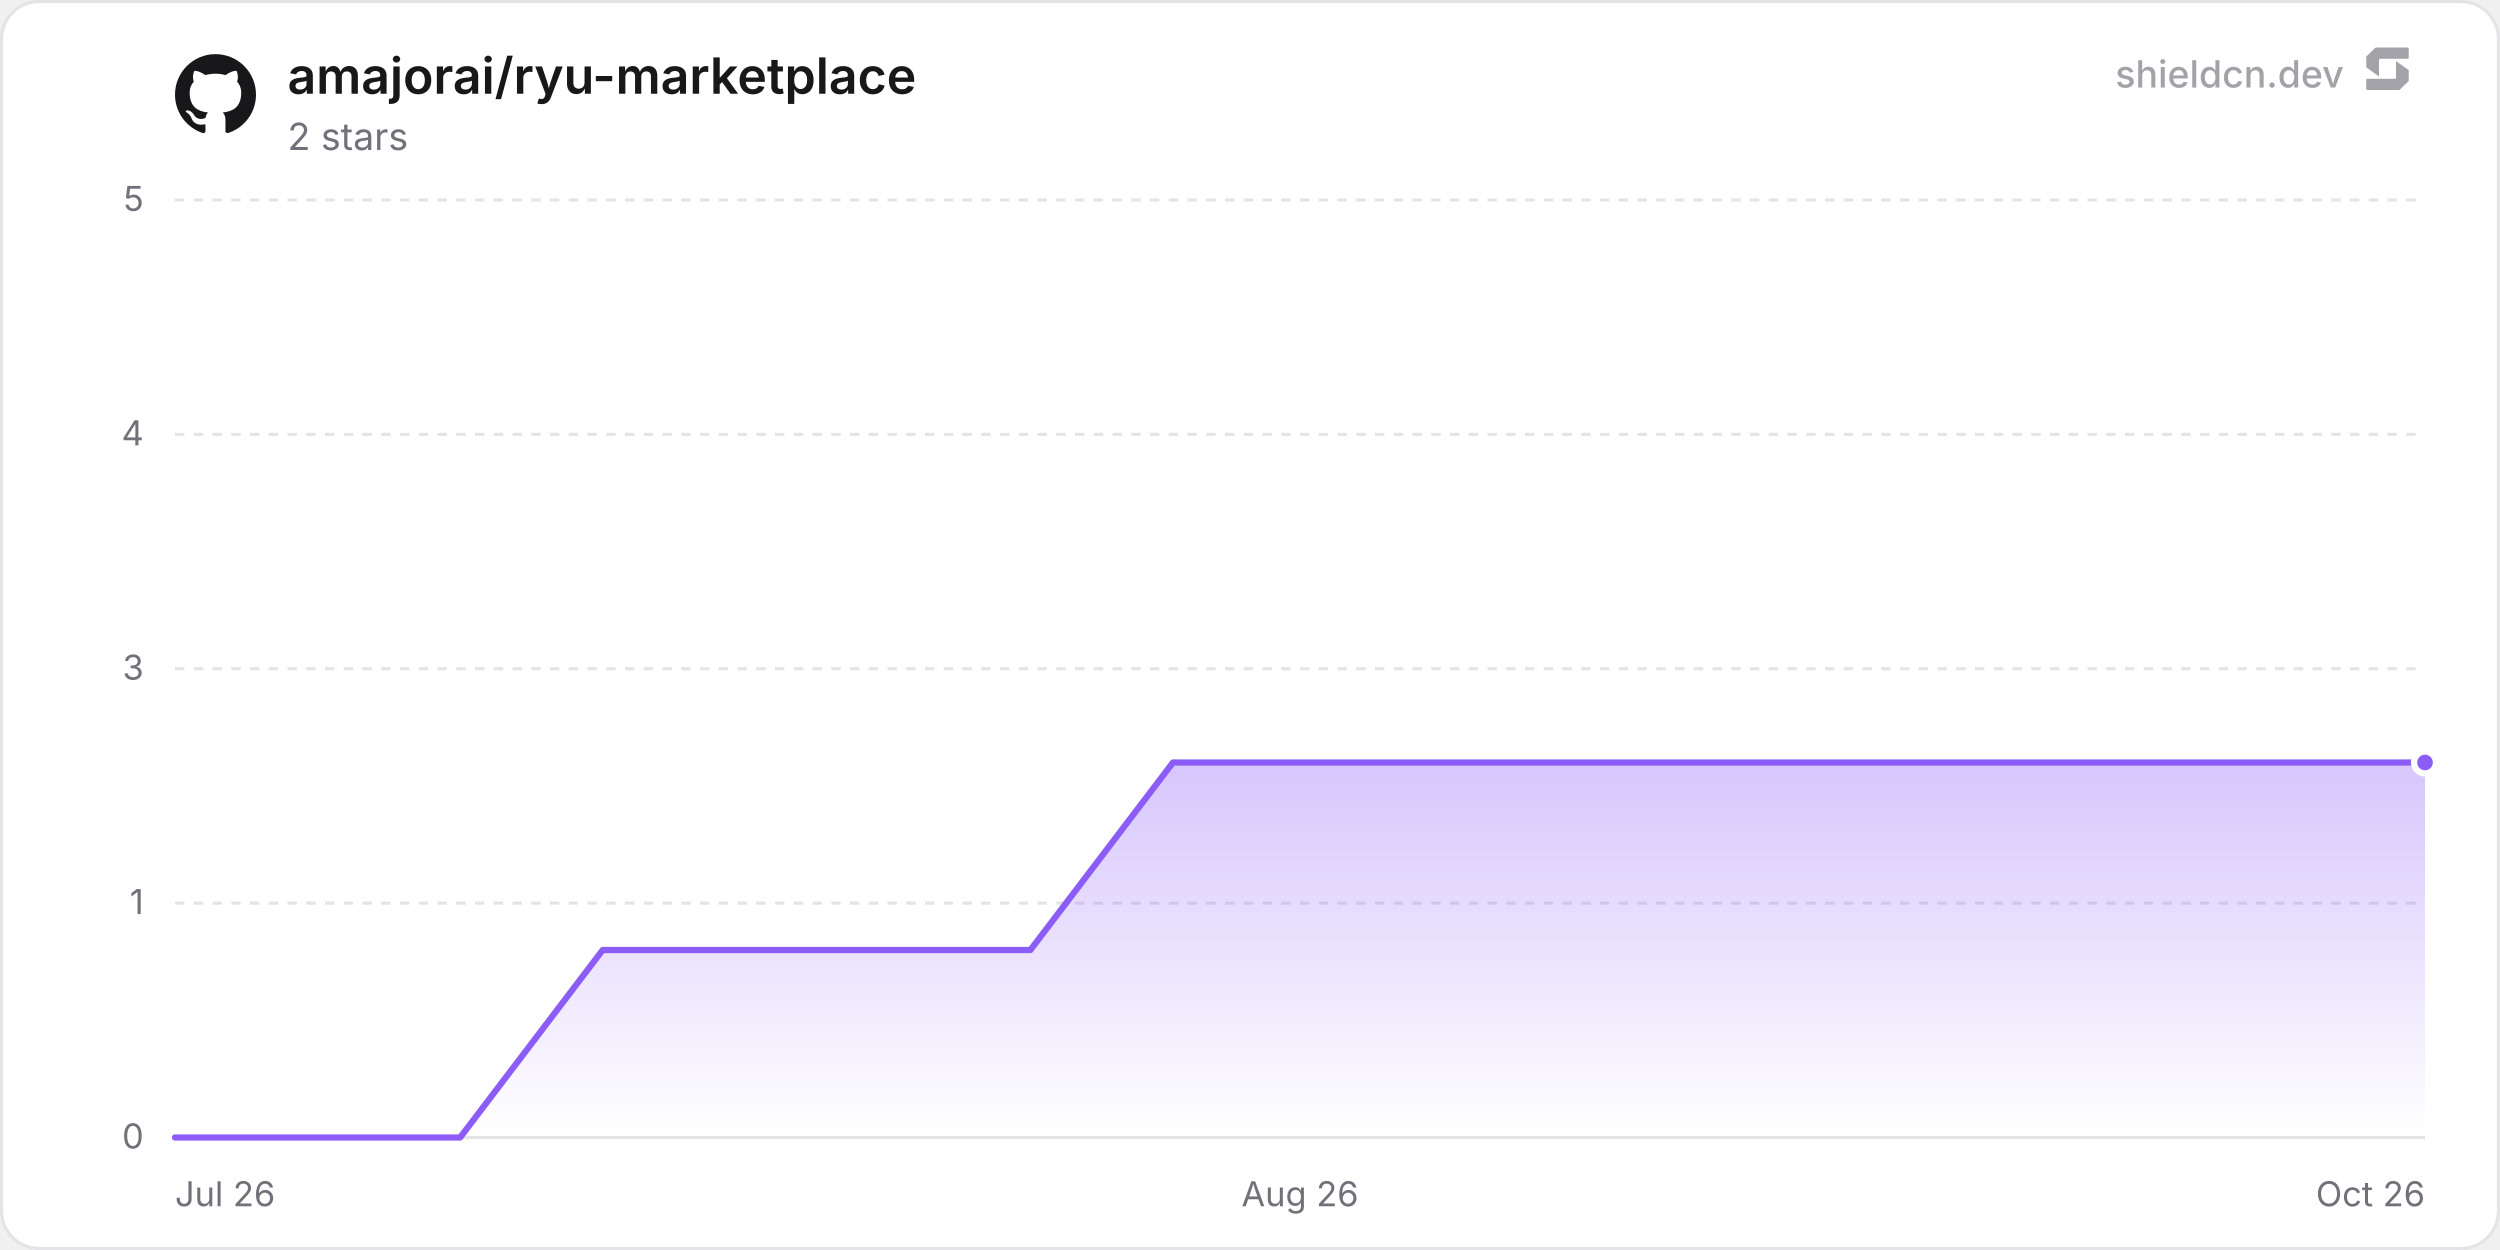
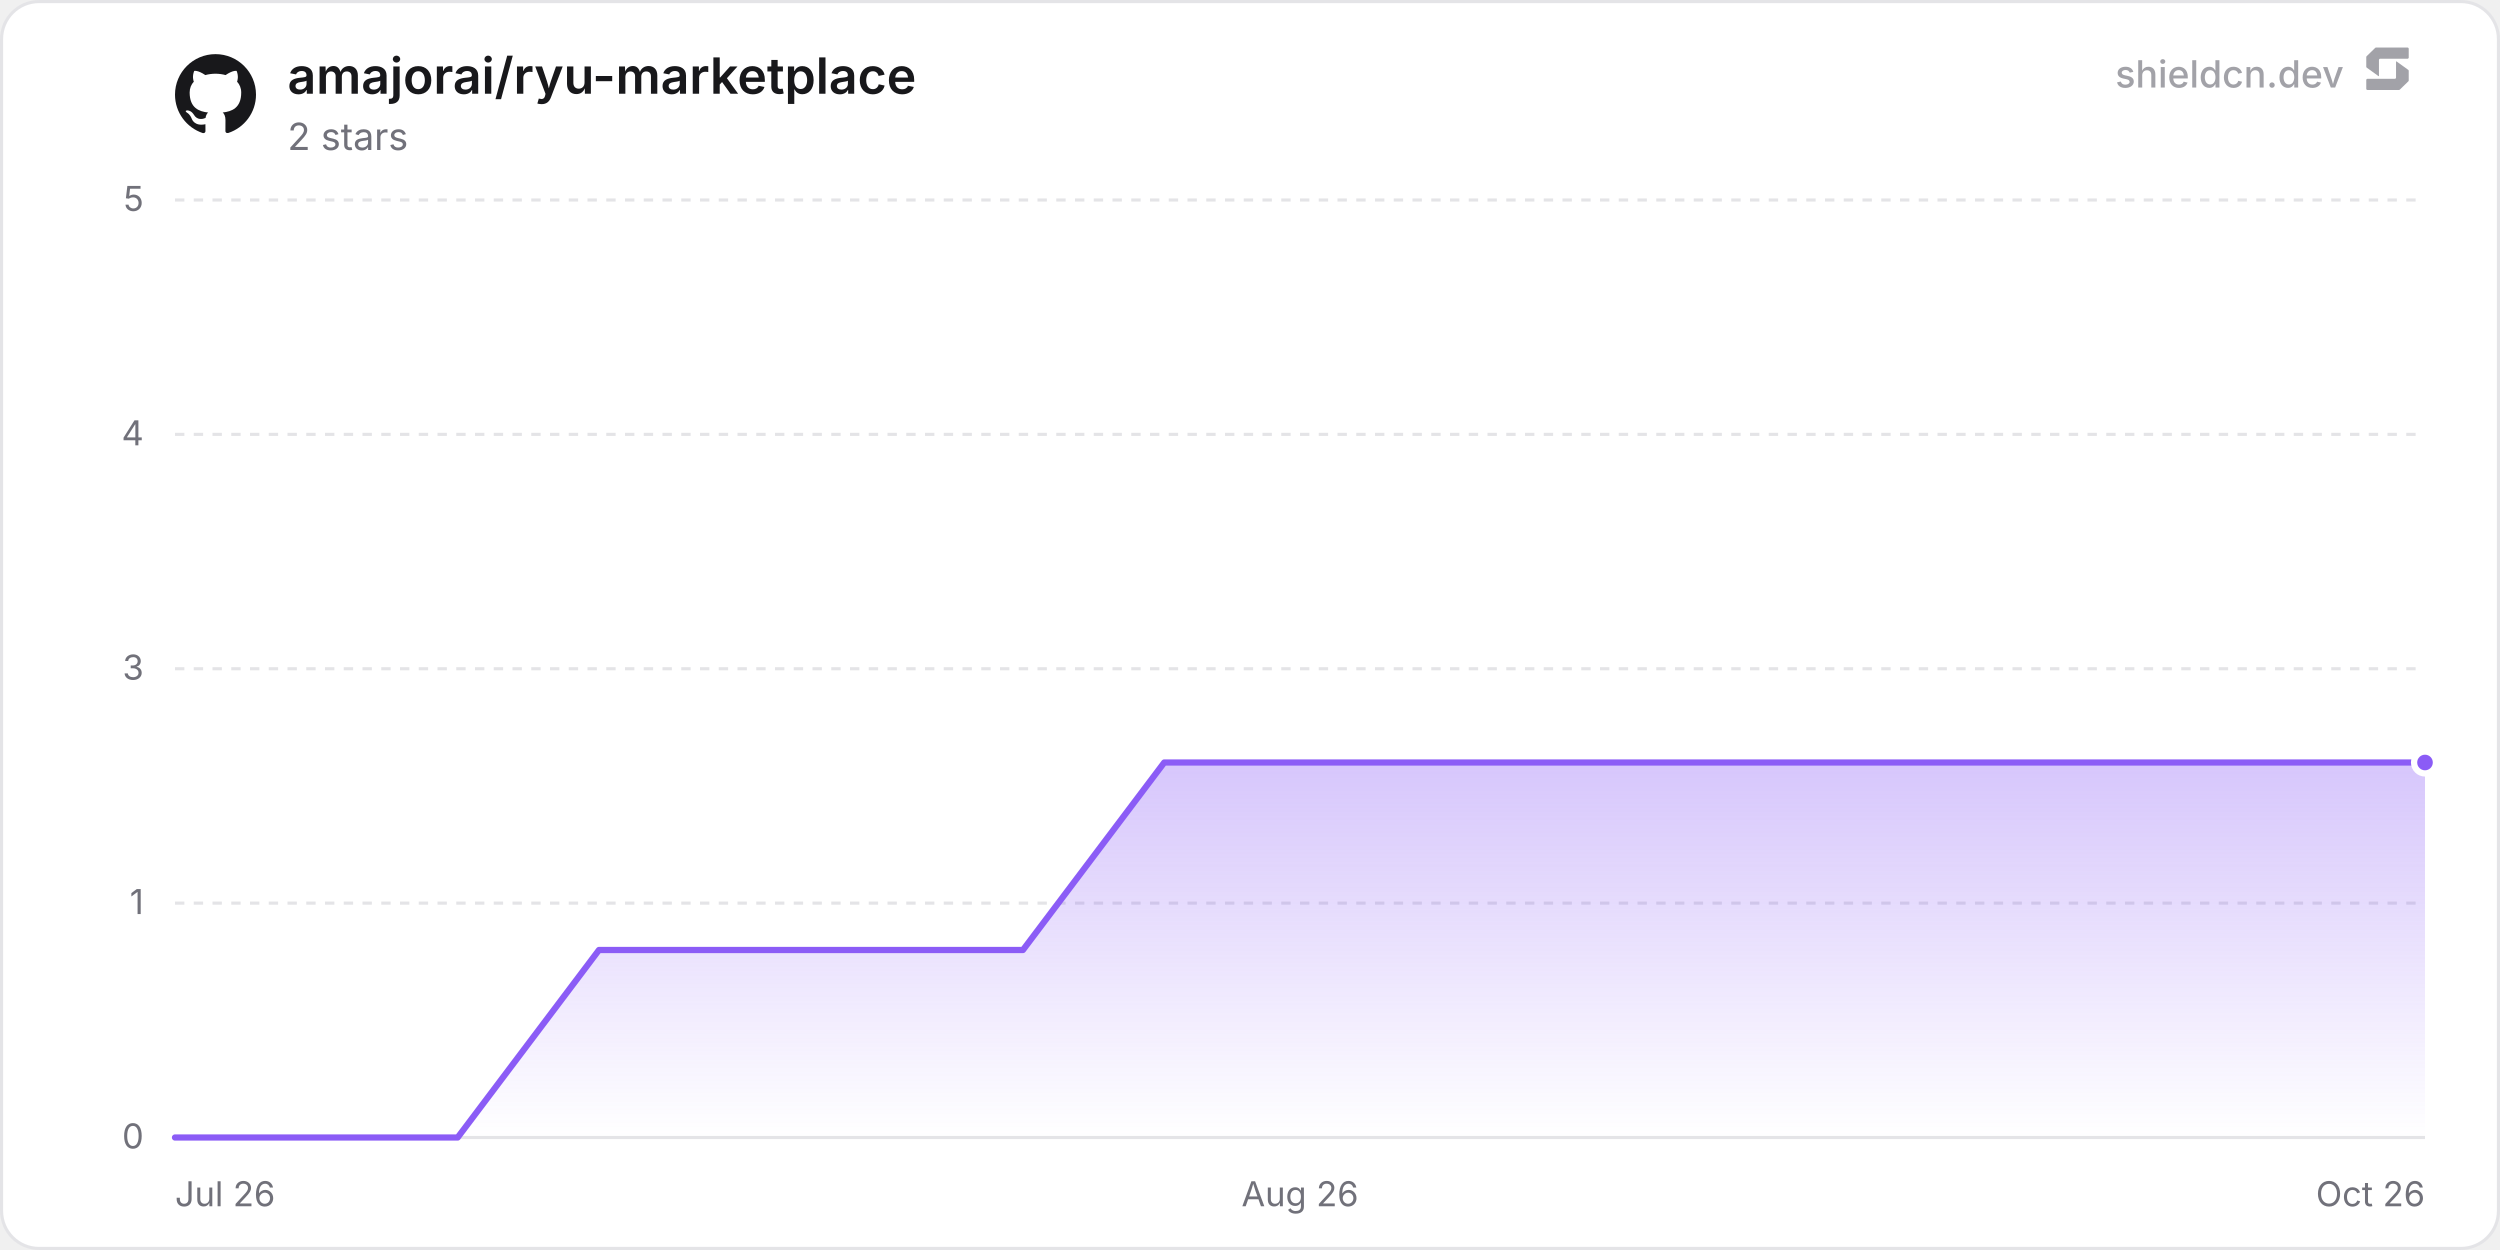
<svg xmlns="http://www.w3.org/2000/svg" width="800" height="400" viewBox="0 0 800 400" role="img" aria-label="amajorai/ryu-marketplace">
  <defs>
    <linearGradient id="chartFill0" x1="0" y1="0" x2="0" y2="1">
      <stop offset="0%" stop-color="rgba(139, 92, 246, 0.35)" />
      <stop offset="100%" stop-color="rgba(139, 92, 246, 0)" />
    </linearGradient>
  </defs>
  <rect x="0.5" y="0.5" width="799" height="399" rx="12" fill="#ffffff" stroke="#e4e4e7" stroke-width="1" />
  <line x1="56" y1="364" x2="776" y2="364" stroke="#e4e4e7" stroke-width="1" />
  <text x="46" y="367.5" text-anchor="end" font-size="11" fill="#71717a" font-family="'Inter', ui-sans-serif, system-ui, -apple-system, BlinkMacSystemFont, 'Segoe UI', Roboto, Helvetica, Arial, sans-serif">0</text>
  <line x1="56" y1="289" x2="776" y2="289" stroke="#e4e4e7" stroke-width="1" stroke-dasharray="3 3" />
  <text x="46" y="292.5" text-anchor="end" font-size="11" fill="#71717a" font-family="'Inter', ui-sans-serif, system-ui, -apple-system, BlinkMacSystemFont, 'Segoe UI', Roboto, Helvetica, Arial, sans-serif">1</text>
  <line x1="56" y1="214" x2="776" y2="214" stroke="#e4e4e7" stroke-width="1" stroke-dasharray="3 3" />
  <text x="46" y="217.5" text-anchor="end" font-size="11" fill="#71717a" font-family="'Inter', ui-sans-serif, system-ui, -apple-system, BlinkMacSystemFont, 'Segoe UI', Roboto, Helvetica, Arial, sans-serif">3</text>
  <line x1="56" y1="139" x2="776" y2="139" stroke="#e4e4e7" stroke-width="1" stroke-dasharray="3 3" />
  <text x="46" y="142.5" text-anchor="end" font-size="11" fill="#71717a" font-family="'Inter', ui-sans-serif, system-ui, -apple-system, BlinkMacSystemFont, 'Segoe UI', Roboto, Helvetica, Arial, sans-serif">4</text>
  <line x1="56" y1="64" x2="776" y2="64" stroke="#e4e4e7" stroke-width="1" stroke-dasharray="3 3" />
  <text x="46" y="67.5" text-anchor="end" font-size="11" fill="#71717a" font-family="'Inter', ui-sans-serif, system-ui, -apple-system, BlinkMacSystemFont, 'Segoe UI', Roboto, Helvetica, Arial, sans-serif">5</text>
  <text x="56" y="386" text-anchor="start" font-size="11" fill="#71717a" font-family="'Inter', ui-sans-serif, system-ui, -apple-system, BlinkMacSystemFont, 'Segoe UI', Roboto, Helvetica, Arial, sans-serif">Jul 26</text>
  <text x="416" y="386" text-anchor="middle" font-size="11" fill="#71717a" font-family="'Inter', ui-sans-serif, system-ui, -apple-system, BlinkMacSystemFont, 'Segoe UI', Roboto, Helvetica, Arial, sans-serif">Aug 26</text>
  <text x="776" y="386" text-anchor="end" font-size="11" fill="#71717a" font-family="'Inter', ui-sans-serif, system-ui, -apple-system, BlinkMacSystemFont, 'Segoe UI', Roboto, Helvetica, Arial, sans-serif">Oct 26</text>
-   <path d="M56 364 L101.62 364 L147.24 364 L192.86 304 L238.48 304 L284.11 304 L329.73 304 L375.35 244 L420.97 244 L466.59 244 L512.21 244 L557.83 244 L603.45 244 L649.08 244 L694.7 244 L740.32 244 L776 244 L776 364 L56 364 Z" fill="url(#chartFill0)" />
-   <path d="M56 364 L101.62 364 L147.24 364 L192.86 304 L238.48 304 L284.11 304 L329.73 304 L375.35 244 L420.97 244 L466.59 244 L512.21 244 L557.83 244 L603.45 244 L649.08 244 L694.7 244 L740.32 244 L776 244" fill="none" stroke="#8b5cf6" stroke-width="2" stroke-linejoin="round" stroke-linecap="round" />
+   <path d="M56 364 L101.22 364 L146.45 364 L191.67 304 L236.89 304 L282.12 304 L327.34 304 L372.56 244 L417.79 244 L463.01 244 L508.23 244 L553.46 244 L598.68 244 L643.9 244 L689.13 244 L734.35 244 L776 244 L776 364 L56 364 Z" fill="url(#chartFill0)" />
+   <path d="M56 364 L101.22 364 L146.45 364 L191.67 304 L236.89 304 L282.12 304 L327.34 304 L372.56 244 L417.79 244 L463.01 244 L508.23 244 L553.46 244 L598.68 244 L643.9 244 L689.13 244 L734.35 244 L776 244" fill="none" stroke="#8b5cf6" stroke-width="2" stroke-linejoin="round" stroke-linecap="round" />
  <circle cx="776" cy="244" r="3.5" fill="#8b5cf6" stroke="#ffffff" stroke-width="2" />
  <g transform="translate(56, 17) scale(1.08)" fill="#18181b">
    <path d="M12 .297c-6.63 0-12 5.373-12 12 0 5.303 3.438 9.8 8.205 11.385.6.113.82-.258.82-.577 0-.285-.01-1.04-.015-2.04-3.338.724-4.042-1.61-4.042-1.61C4.422 18.07 3.633 17.7 3.633 17.7c-1.087-.744.084-.729.084-.729 1.205.084 1.838 1.236 1.838 1.236 1.07 1.835 2.809 1.305 3.495.998.108-.776.417-1.305.76-1.605-2.665-.3-5.466-1.332-5.466-5.93 0-1.31.465-2.38 1.235-3.22-.135-.303-.54-1.523.105-3.176 0 0 1.005-.322 3.3 1.23.96-.267 1.98-.399 3-.405 1.02.006 2.04.138 3 .405 2.28-1.552 3.285-1.23 3.285-1.23.645 1.653.24 2.873.12 3.176.765.84 1.23 1.91 1.23 3.22 0 4.61-2.805 5.625-5.475 5.92.42.36.81 1.096.81 2.22 0 1.606-.015 2.896-.015 3.286 0 .315.21.69.825.57C20.565 22.092 24 17.592 24 12.297c0-6.627-5.373-12-12-12" />
  </g>
  <text x="92" y="30" font-size="16" font-weight="600" fill="#18181b" font-family="'Inter', ui-sans-serif, system-ui, -apple-system, BlinkMacSystemFont, 'Segoe UI', Roboto, Helvetica, Arial, sans-serif">amajorai/ryu-marketplace</text>
  <text x="92" y="48" font-size="12" fill="#71717a" font-family="'Inter', ui-sans-serif, system-ui, -apple-system, BlinkMacSystemFont, 'Segoe UI', Roboto, Helvetica, Arial, sans-serif">2 stars</text>
  <g fill-opacity="0.65">
    <text x="750" y="28" text-anchor="end" font-size="12" font-weight="500" fill="#71717a" font-family="'Inter', ui-sans-serif, system-ui, -apple-system, BlinkMacSystemFont, 'Segoe UI', Roboto, Helvetica, Arial, sans-serif">shieldcn.dev</text>
    <g transform="translate(756, 14) scale(0.01)" fill="#71717a">
      <path d="M1088.4,565.1c-6.5-4.7-15.5,0-15.5,7.9v510.2c0,21.3-18.1,38.6-40.4,38.6H160.9c-22.3,0-40.4,17.3-40.4,38.6v280.8c0,21.3,18.1,38.6,40.4,38.6h1004.5c10.8,0,21.2-4.2,28.8-11.6l273.4-266.3c7.4-7.2,11.6-16.9,11.6-27v-308.7c0-12.1-5.9-23.5-16.1-30.8l-374.7-270.3Z" />
      <path d="M511.2,1035.9c6.5,4.7,15.5,0,15.5-7.9v-510.2c0-21.3,18.1-38.6,40.4-38.6h871.7c22.3,0,40.4-17.3,40.4-38.6V159.7c0-21.3-18.1-38.6-40.4-38.6H434.3c-10.8,0-21.2,4.2-28.8,11.6L132,399c-7.4,7.2-11.6,16.9-11.6,27v308.7c0,12.1,5.9,23.5,16.1,30.8l374.7,270.3Z" />
    </g>
  </g>
</svg>
